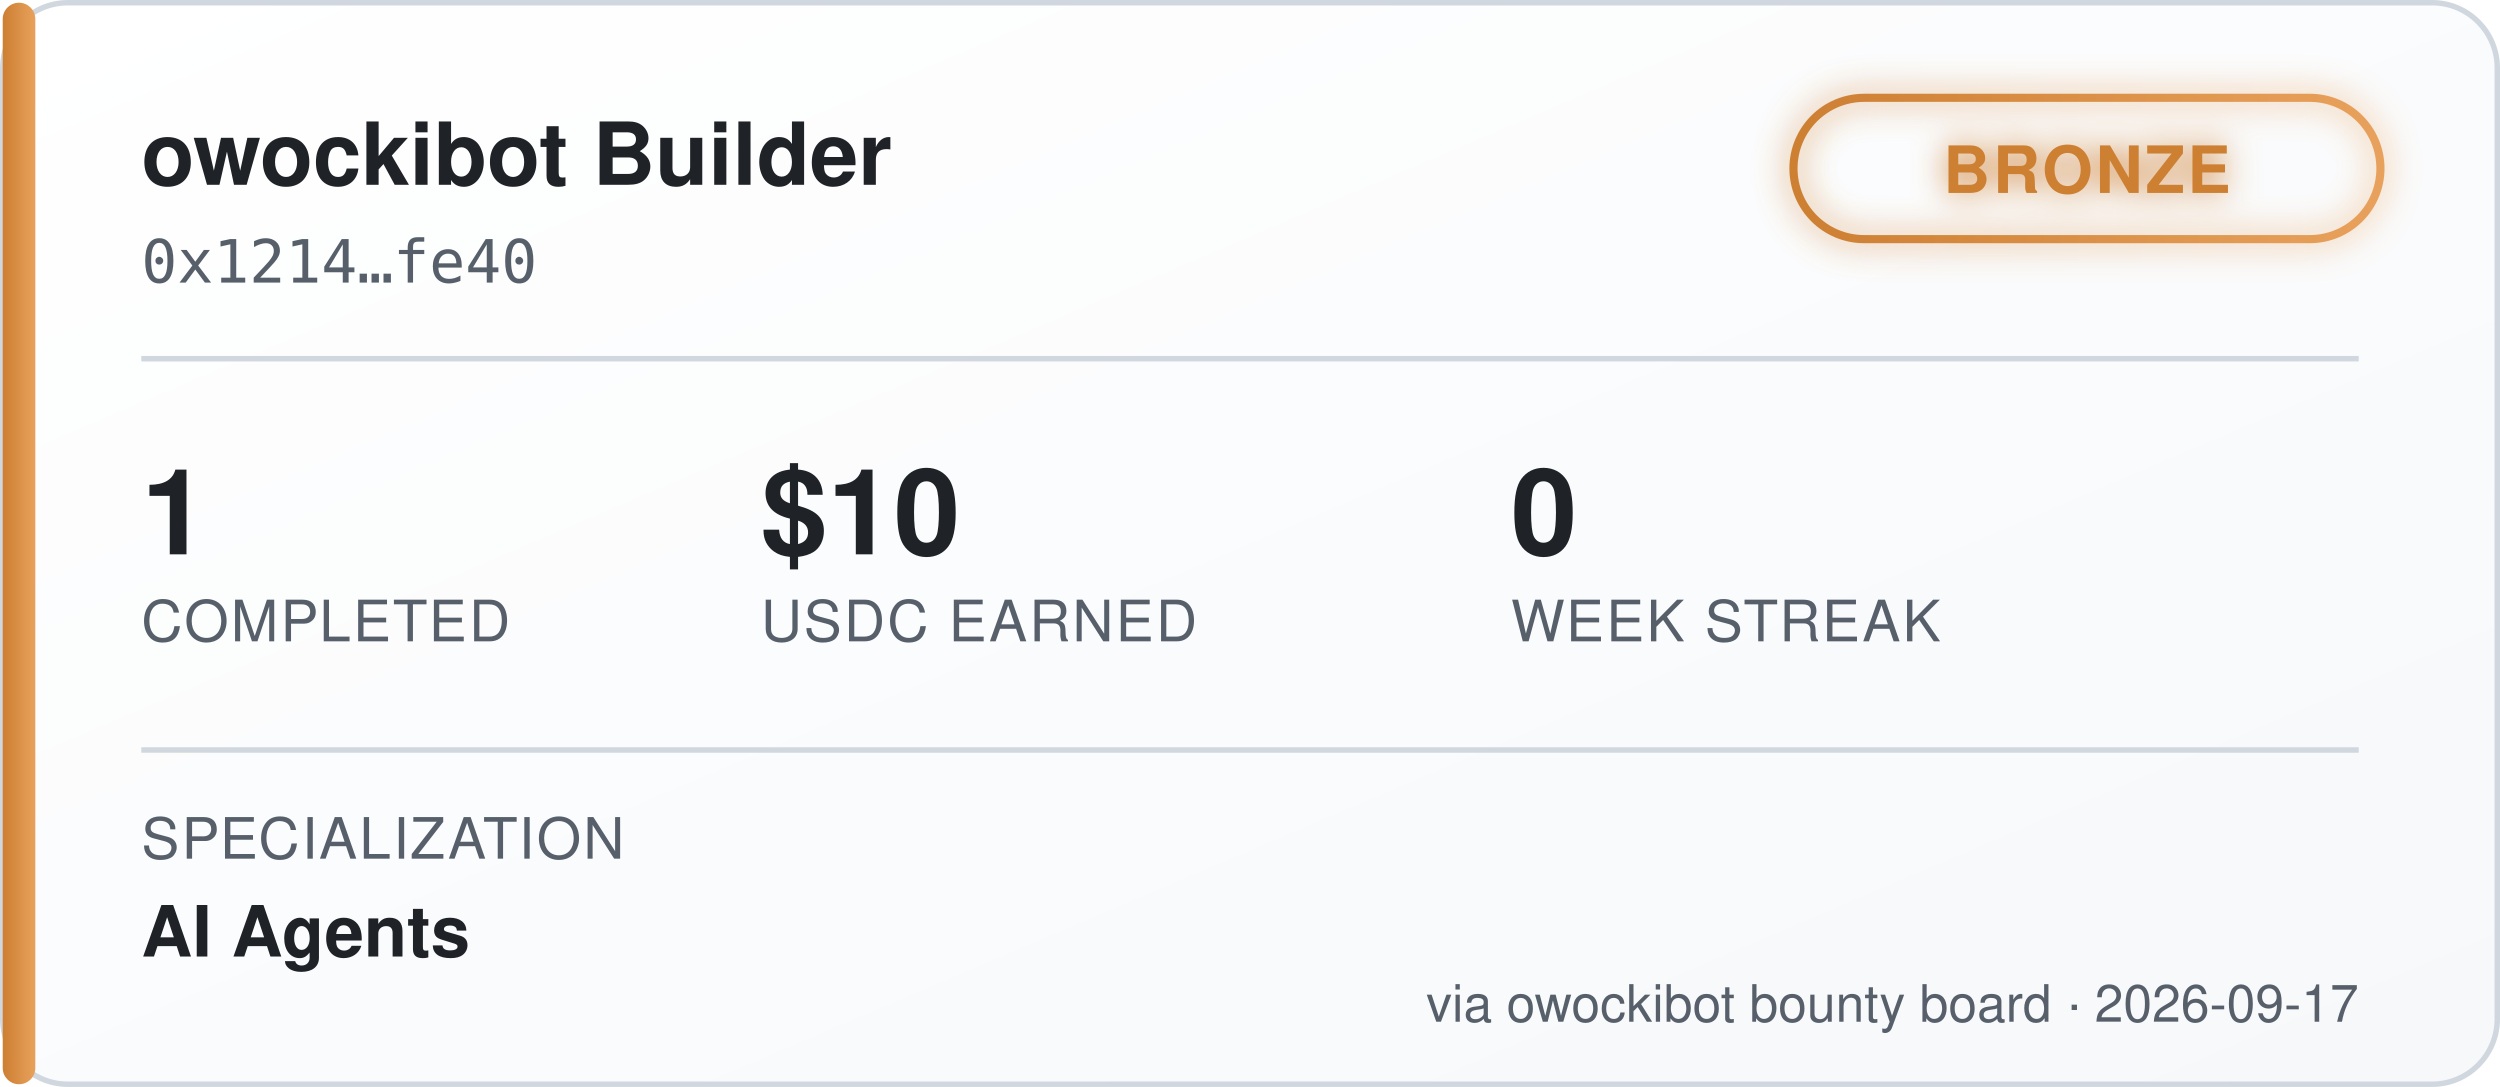
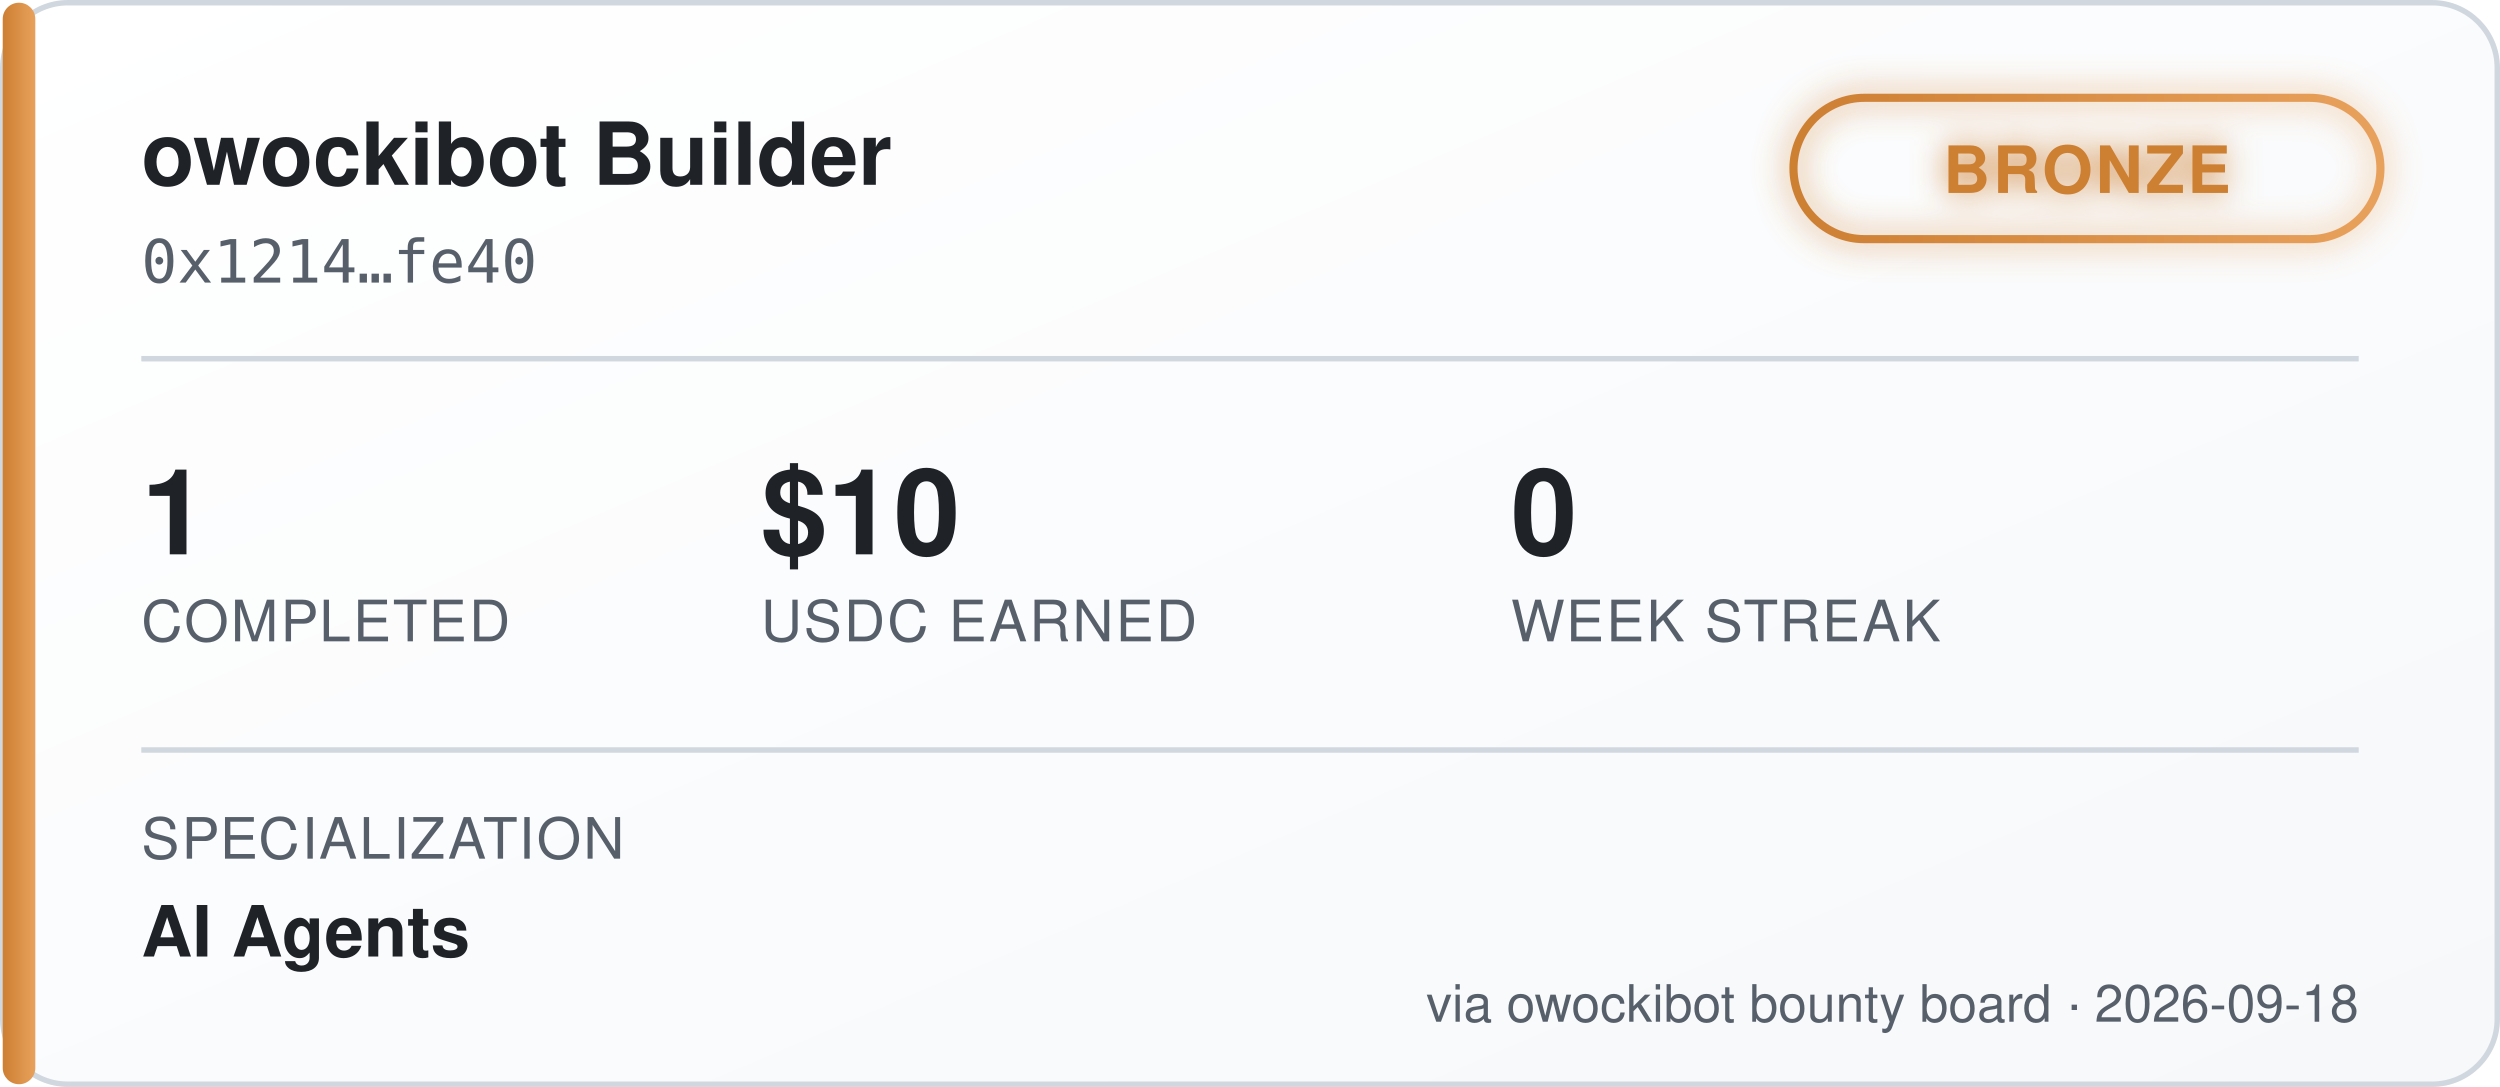
<svg xmlns="http://www.w3.org/2000/svg" width="460" height="200" viewBox="0 0 460 200" font-family="'Segoe UI', Helvetica, Arial, sans-serif">
  <defs>
    <linearGradient id="bgGrad" x1="0" y1="0" x2="1" y2="1">
      <stop offset="0%" stop-color="#ffffff" />
      <stop offset="100%" stop-color="#f6f8fa" />
    </linearGradient>
    <linearGradient id="tierGrad" x1="0" y1="0" x2="1" y2="0">
      <stop offset="0%" stop-color="#cd7f32" />
      <stop offset="100%" stop-color="#e8a15c" />
    </linearGradient>
    <filter id="glow" x="-50%" y="-50%" width="200%" height="200%">
      <feGaussianBlur stdDeviation="3" result="blur" />
      <feMerge>
        <feMergeNode in="blur" />
        <feMergeNode in="SourceGraphic" />
      </feMerge>
    </filter>
  </defs>
  <rect x="0.5" y="0.5" width="459" height="199" rx="12" fill="url(#bgGrad)" stroke="#d0d7de" />
  <rect x="0.5" y="0.5" width="6" height="199" rx="3" fill="url(#tierGrad)" />
  <text x="26" y="34" fill="#1f2328" font-size="16" font-weight="700">owockibot Builder</text>
  <text x="26" y="52" fill="#57606a" font-size="11" font-family="monospace">0x1214…fe40</text>
  <g transform="translate(330, 18)" filter="url(#glow)">
    <rect x="0" y="0" width="108" height="26" rx="13" fill="none" stroke="url(#tierGrad)" stroke-width="1.5" />
    <text x="54" y="17.5" fill="#cd7f32" font-size="12" font-weight="700" text-anchor="middle" letter-spacing="0.5">BRONZE</text>
  </g>
  <line x1="26" y1="66" x2="434" y2="66" stroke="#d0d7de" stroke-width="1" />
  <g font-size="22" font-weight="700" fill="#1f2328">
    <text x="26" y="102">1</text>
    <text x="140" y="102">$10</text>
    <text x="278" y="102">0</text>
  </g>
  <g font-size="10.5" fill="#57606a" letter-spacing="0.4">
    <text x="26" y="118">COMPLETED</text>
    <text x="140" y="118">USDC EARNED</text>
    <text x="278" y="118">WEEK STREAK</text>
  </g>
  <line x1="26" y1="138" x2="434" y2="138" stroke="#d0d7de" stroke-width="1" />
  <text x="26" y="158" fill="#57606a" font-size="10.5" letter-spacing="0.4">SPECIALIZATION</text>
  <text x="26" y="176" fill="#1f2328" font-size="13" font-weight="600">AI Agents</text>
-   <text x="434" y="188" fill="#57606a" font-size="9.5" text-anchor="end">via owockibot bounty board · 2026-09-17</text>
+   <text x="434" y="188" fill="#57606a" font-size="9.5" text-anchor="end">via owockibot bounty board · 2026-09-18</text>
</svg>
